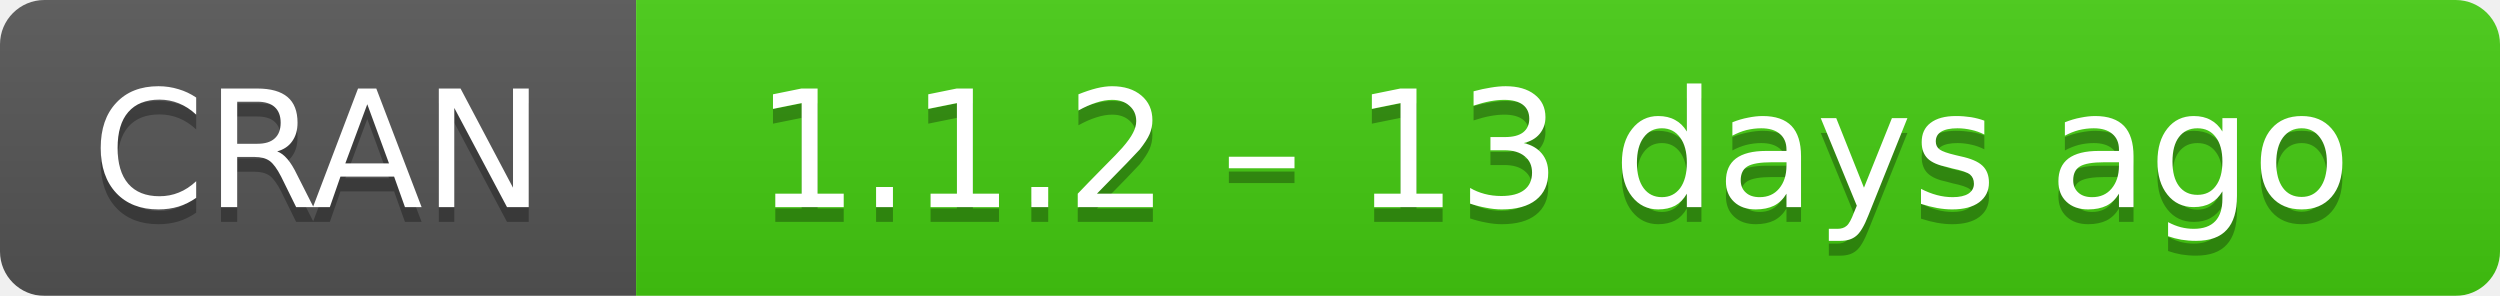
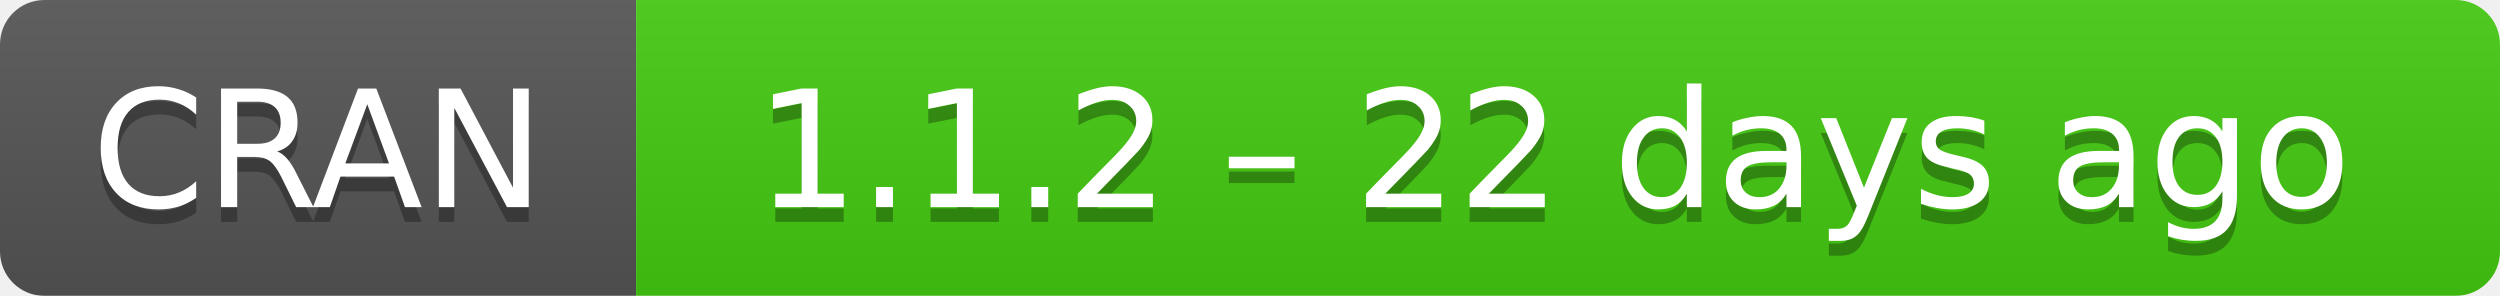
- <svg xmlns="http://www.w3.org/2000/svg" width="169" height="20" aria-label="CRAN 1.1.2 – 13 days ago">
+ <svg xmlns="http://www.w3.org/2000/svg" width="169" height="20" aria-label="CRAN 1.1.2 – 22 days ago">
  <linearGradient id="b" x2="0" y2="100%">
    <stop offset="0" stop-color="#bbb" stop-opacity=".1" />
    <stop offset="1" stop-opacity=".1" />
  </linearGradient>
  <mask id="a">
    <rect width="169" height="20" rx="3" fill="#fff" />
  </mask>
  <g mask="url(#a)">
    <path fill="#555" d="M0 0h43v20H0z" />
    <path fill="#4c1" d="M43 0h147v20H43z" />
    <path fill="url(#b)" d="M0 0h169v20H0z" />
  </g>
  <g fill="#fff" text-anchor="middle" font-family="DejaVu Sans,Verdana,Geneva,sans-serif" font-size="11">
    <text x="21.5" y="15" fill="#010101" fill-opacity=".3">
      CRAN
    </text>
    <text x="21.5" y="14">
      CRAN
    </text>
    <text x="105" y="15" fill="#010101" fill-opacity=".3">
-       1.1.2 – 13 days ago
+       1.1.2 – 22 days ago
    </text>
    <text x="105" y="14">
-       1.1.2 – 13 days ago
+       1.1.2 – 22 days ago
    </text>
  </g>
</svg>
